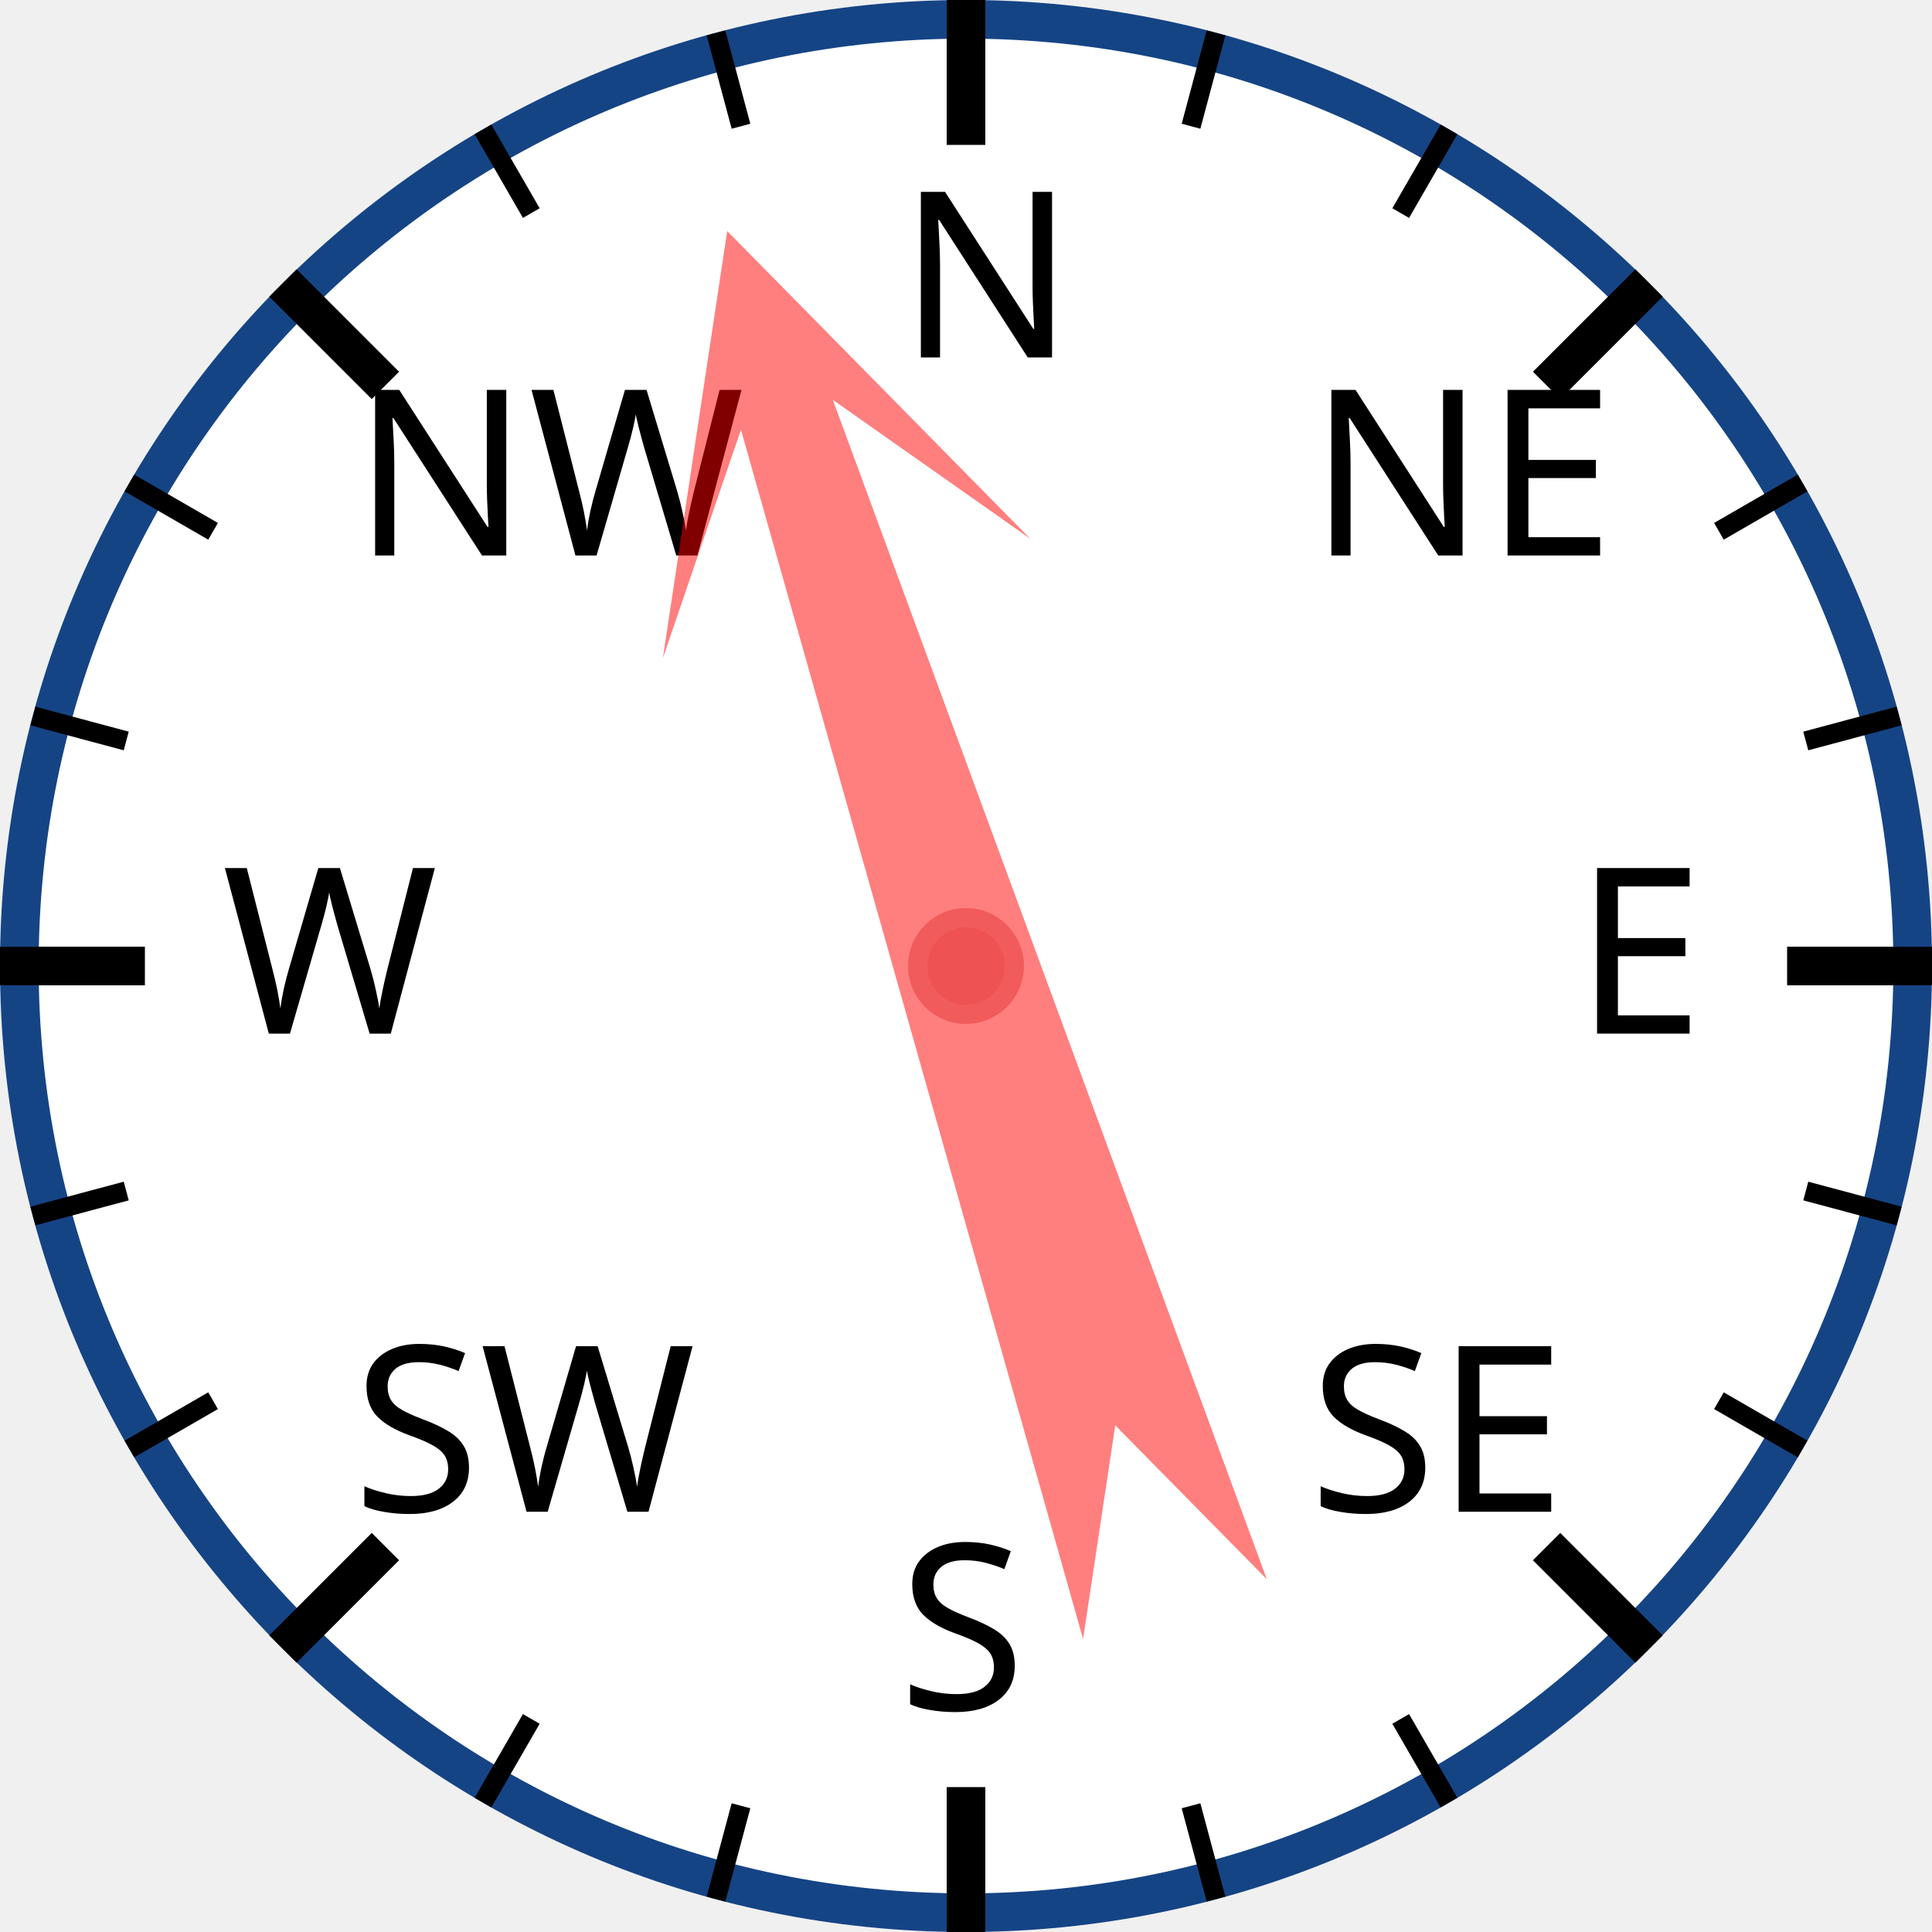
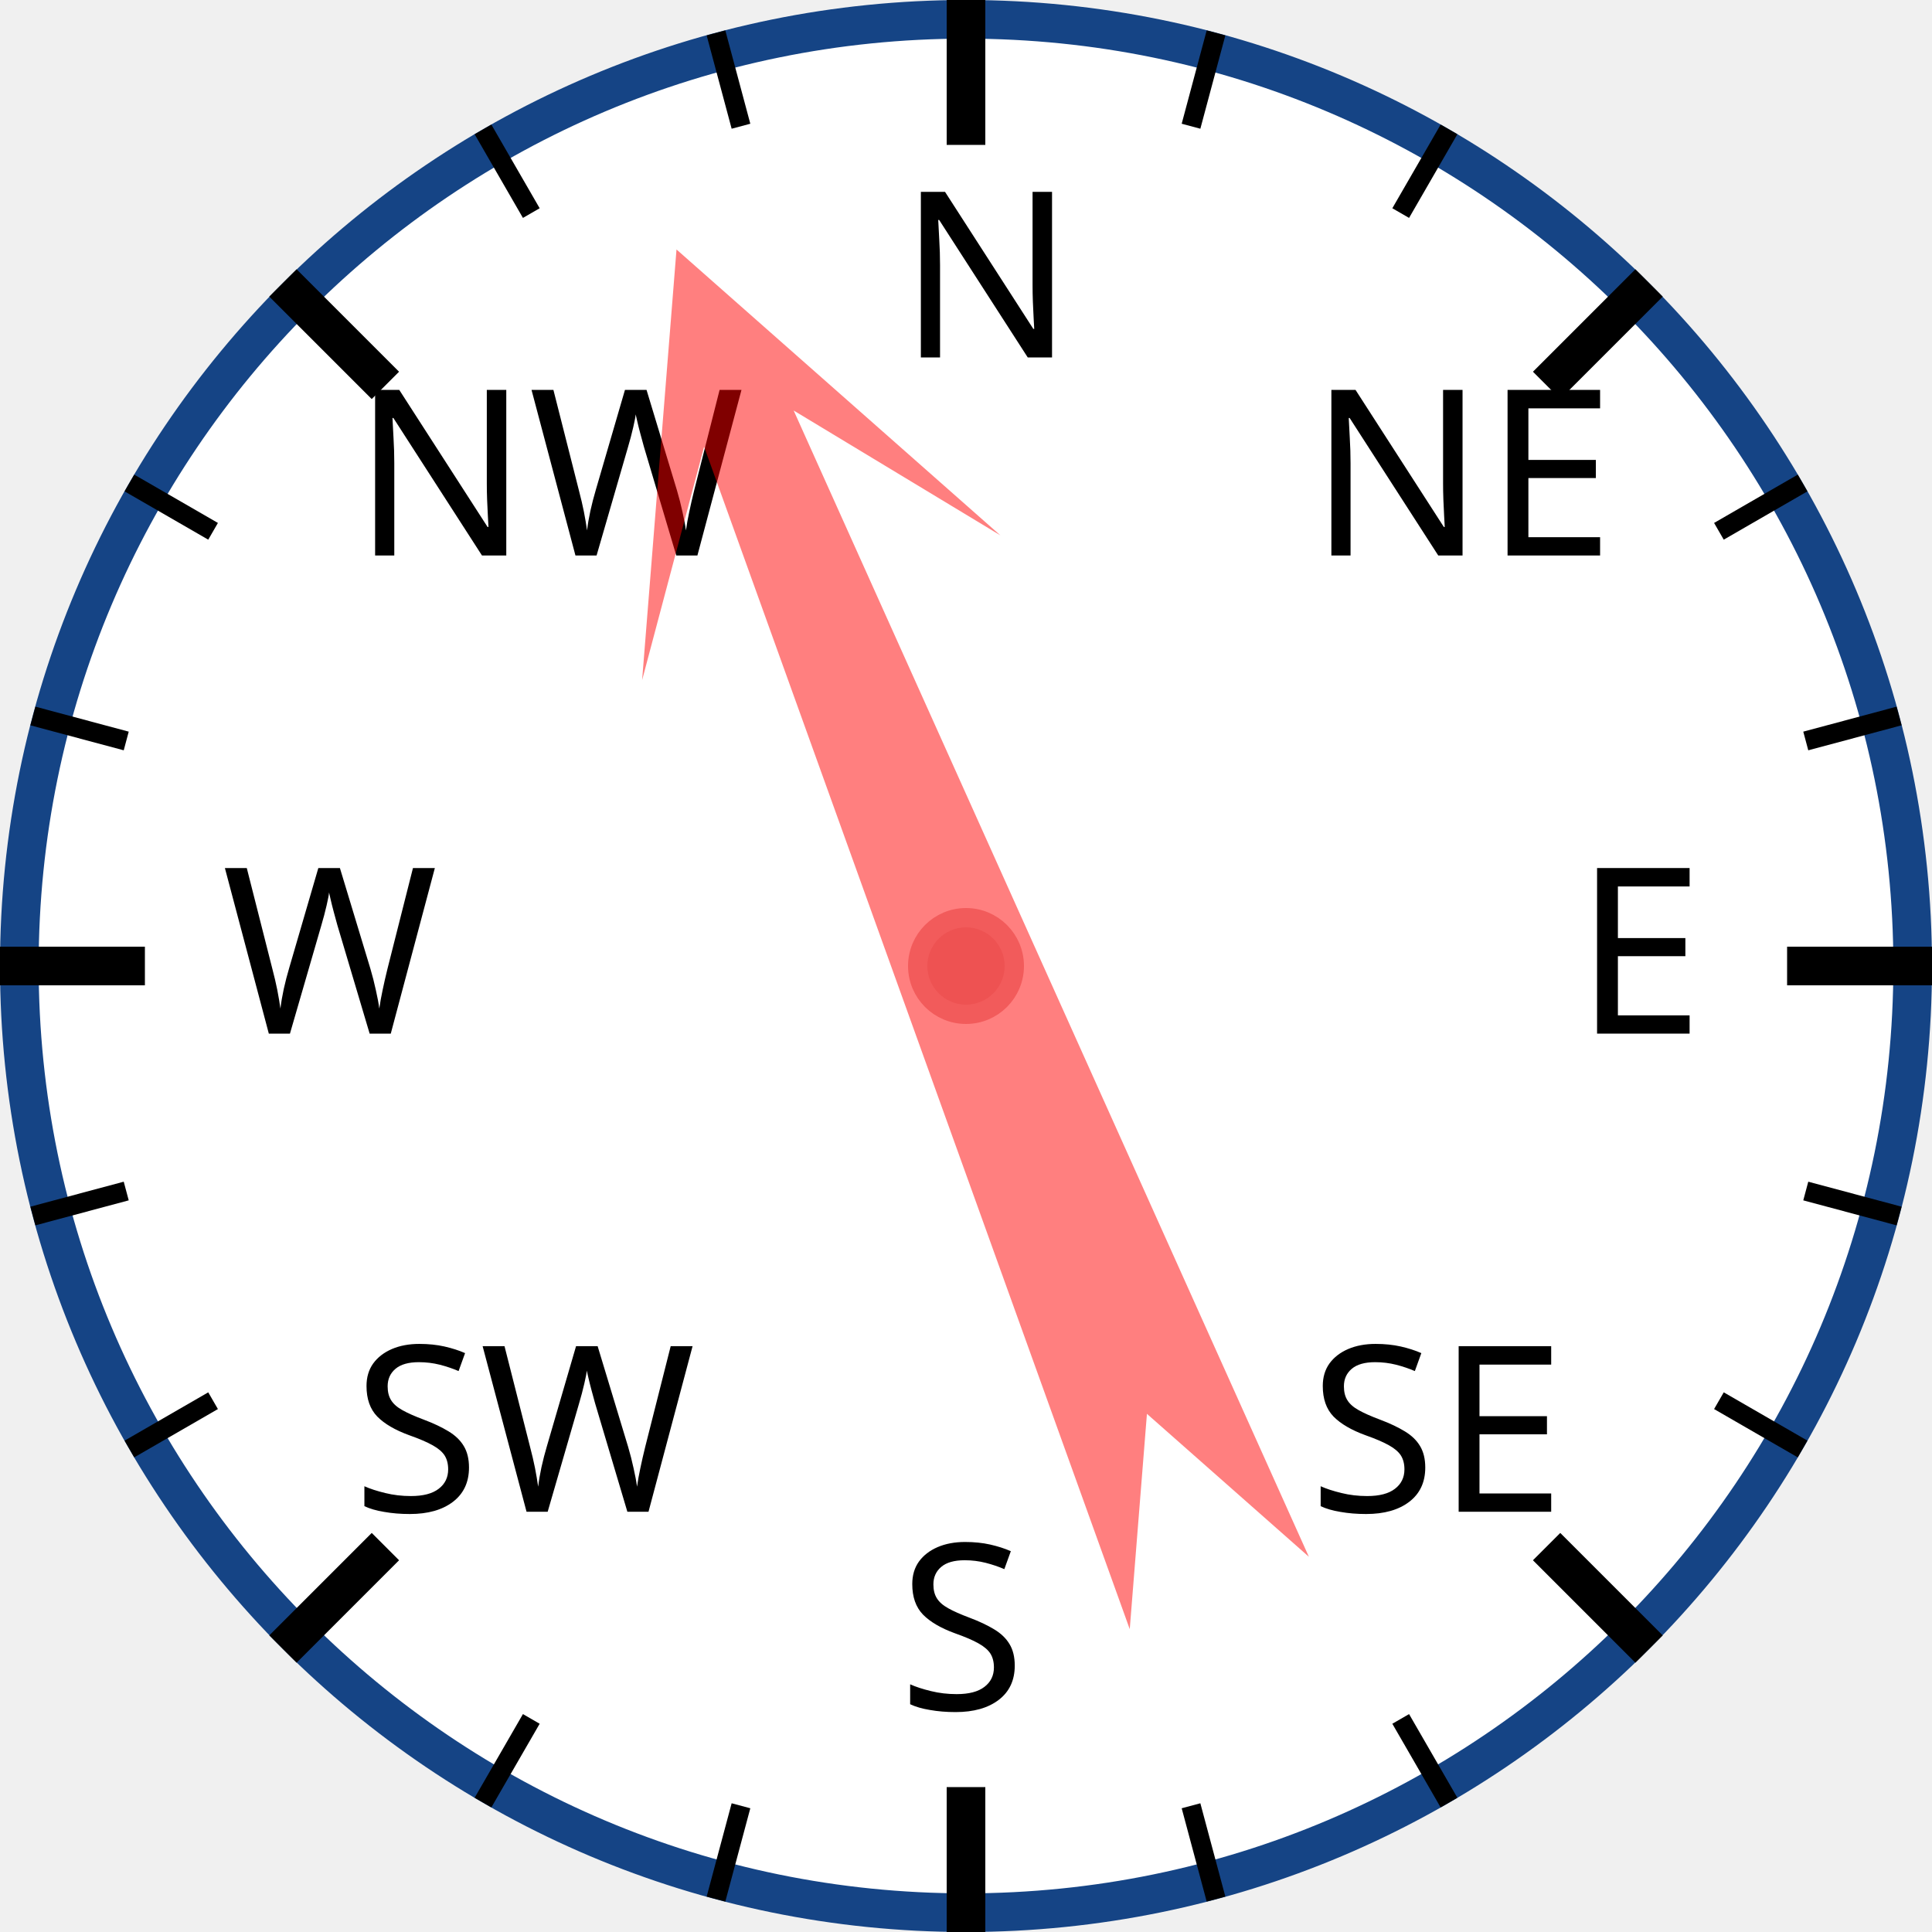
<svg xmlns="http://www.w3.org/2000/svg" width="120px" height="120px" viewBox="0 0 200 200">
  <circle cx="100" cy="100" r="98" style="fill: white; stroke: #154485; stroke-width: 4;" />
  <text x="93.0" y="37.0" style="font-family: sans-serif; font-size: 18pt;">N</text>
  <line x1="100.0" y1="0.0" x2="100.0" y2="15.0" style="stroke: black; stroke-width: 4;" />
  <line x1="74.118" y1="3.407" x2="76.706" y2="13.067" style="stroke: black; stroke-width: 2;" />
  <line x1="50" y1="13.397" x2="55" y2="22.058" style="stroke: black; stroke-width: 2;" />
  <text x="36.503" y="57.503" style="font-family: sans-serif; font-size: 18pt;">NW</text>
  <line x1="29.289" y1="29.289" x2="39.896" y2="39.896" style="stroke: black; stroke-width: 4;" />
  <line x1="13.397" y1="50" x2="22.058" y2="55" style="stroke: black; stroke-width: 2;" />
  <line x1="3.407" y1="74.118" x2="13.067" y2="76.706" style="stroke: black; stroke-width: 2;" />
  <text x="23.0" y="107.0" style="font-family: sans-serif; font-size: 18pt;">W</text>
  <line x1="0.0" y1="100.0" x2="15.0" y2="100.0" style="stroke: black; stroke-width: 4;" />
  <line x1="3.407" y1="125.882" x2="13.067" y2="123.294" style="stroke: black; stroke-width: 2;" />
  <line x1="13.397" y1="150" x2="22.058" y2="145" style="stroke: black; stroke-width: 2;" />
  <text x="36.503" y="156.497" style="font-family: sans-serif; font-size: 18pt;">SW</text>
  <line x1="29.289" y1="170.711" x2="39.896" y2="160.104" style="stroke: black; stroke-width: 4;" />
  <line x1="50" y1="186.603" x2="55" y2="177.942" style="stroke: black; stroke-width: 2;" />
  <line x1="74.118" y1="196.593" x2="76.706" y2="186.933" style="stroke: black; stroke-width: 2;" />
  <text x="93" y="177.0" style="font-family: sans-serif; font-size: 18pt;">S</text>
  <line x1="100" y1="200.0" x2="100" y2="185.0" style="stroke: black; stroke-width: 4;" />
  <line x1="125.882" y1="196.593" x2="123.294" y2="186.933" style="stroke: black; stroke-width: 2;" />
  <line x1="150.0" y1="186.603" x2="145.0" y2="177.942" style="stroke: black; stroke-width: 2;" />
  <text x="135.497" y="156.497" style="font-family: sans-serif; font-size: 18pt;">SE</text>
  <line x1="170.711" y1="170.711" x2="160.104" y2="160.104" style="stroke: black; stroke-width: 4;" />
  <line x1="186.603" y1="150" x2="177.942" y2="145" style="stroke: black; stroke-width: 2;" />
  <line x1="196.593" y1="125.882" x2="186.933" y2="123.294" style="stroke: black; stroke-width: 2;" />
  <text x="163.0" y="107" style="font-family: sans-serif; font-size: 18pt;">E</text>
  <line x1="200.0" y1="100" x2="185.0" y2="100" style="stroke: black; stroke-width: 4;" />
  <line x1="196.593" y1="74.118" x2="186.933" y2="76.706" style="stroke: black; stroke-width: 2;" />
  <line x1="186.603" y1="50" x2="177.942" y2="55" style="stroke: black; stroke-width: 2;" />
  <text x="135.497" y="57.503" style="font-family: sans-serif; font-size: 18pt;">NE</text>
  <line x1="170.711" y1="29.289" x2="160.104" y2="39.896" style="stroke: black; stroke-width: 4;" />
  <line x1="150" y1="13.397" x2="145" y2="22.058" style="stroke: black; stroke-width: 2;" />
  <line x1="125.882" y1="3.407" x2="123.294" y2="13.067" style="stroke: black; stroke-width: 2;" />
-   <polygon points="100 20 120 60 105 40 110 170 100 150 90 170 95 40 80 60" style="fill: red; fill-opacity: 0.5;" transform="rotate(342,100,100)" />
+   <polygon points="100 20 120 60 105 40 110 170 100 150 90 170 95 40 80 60" style="fill: red; fill-opacity: 0.5;" transform="rotate(338,100,100)" />
  <circle cx="100" cy="100" r="5" style="fill: #EE5252; stroke: #F25B5B; stroke-width: 2;" />
</svg>
